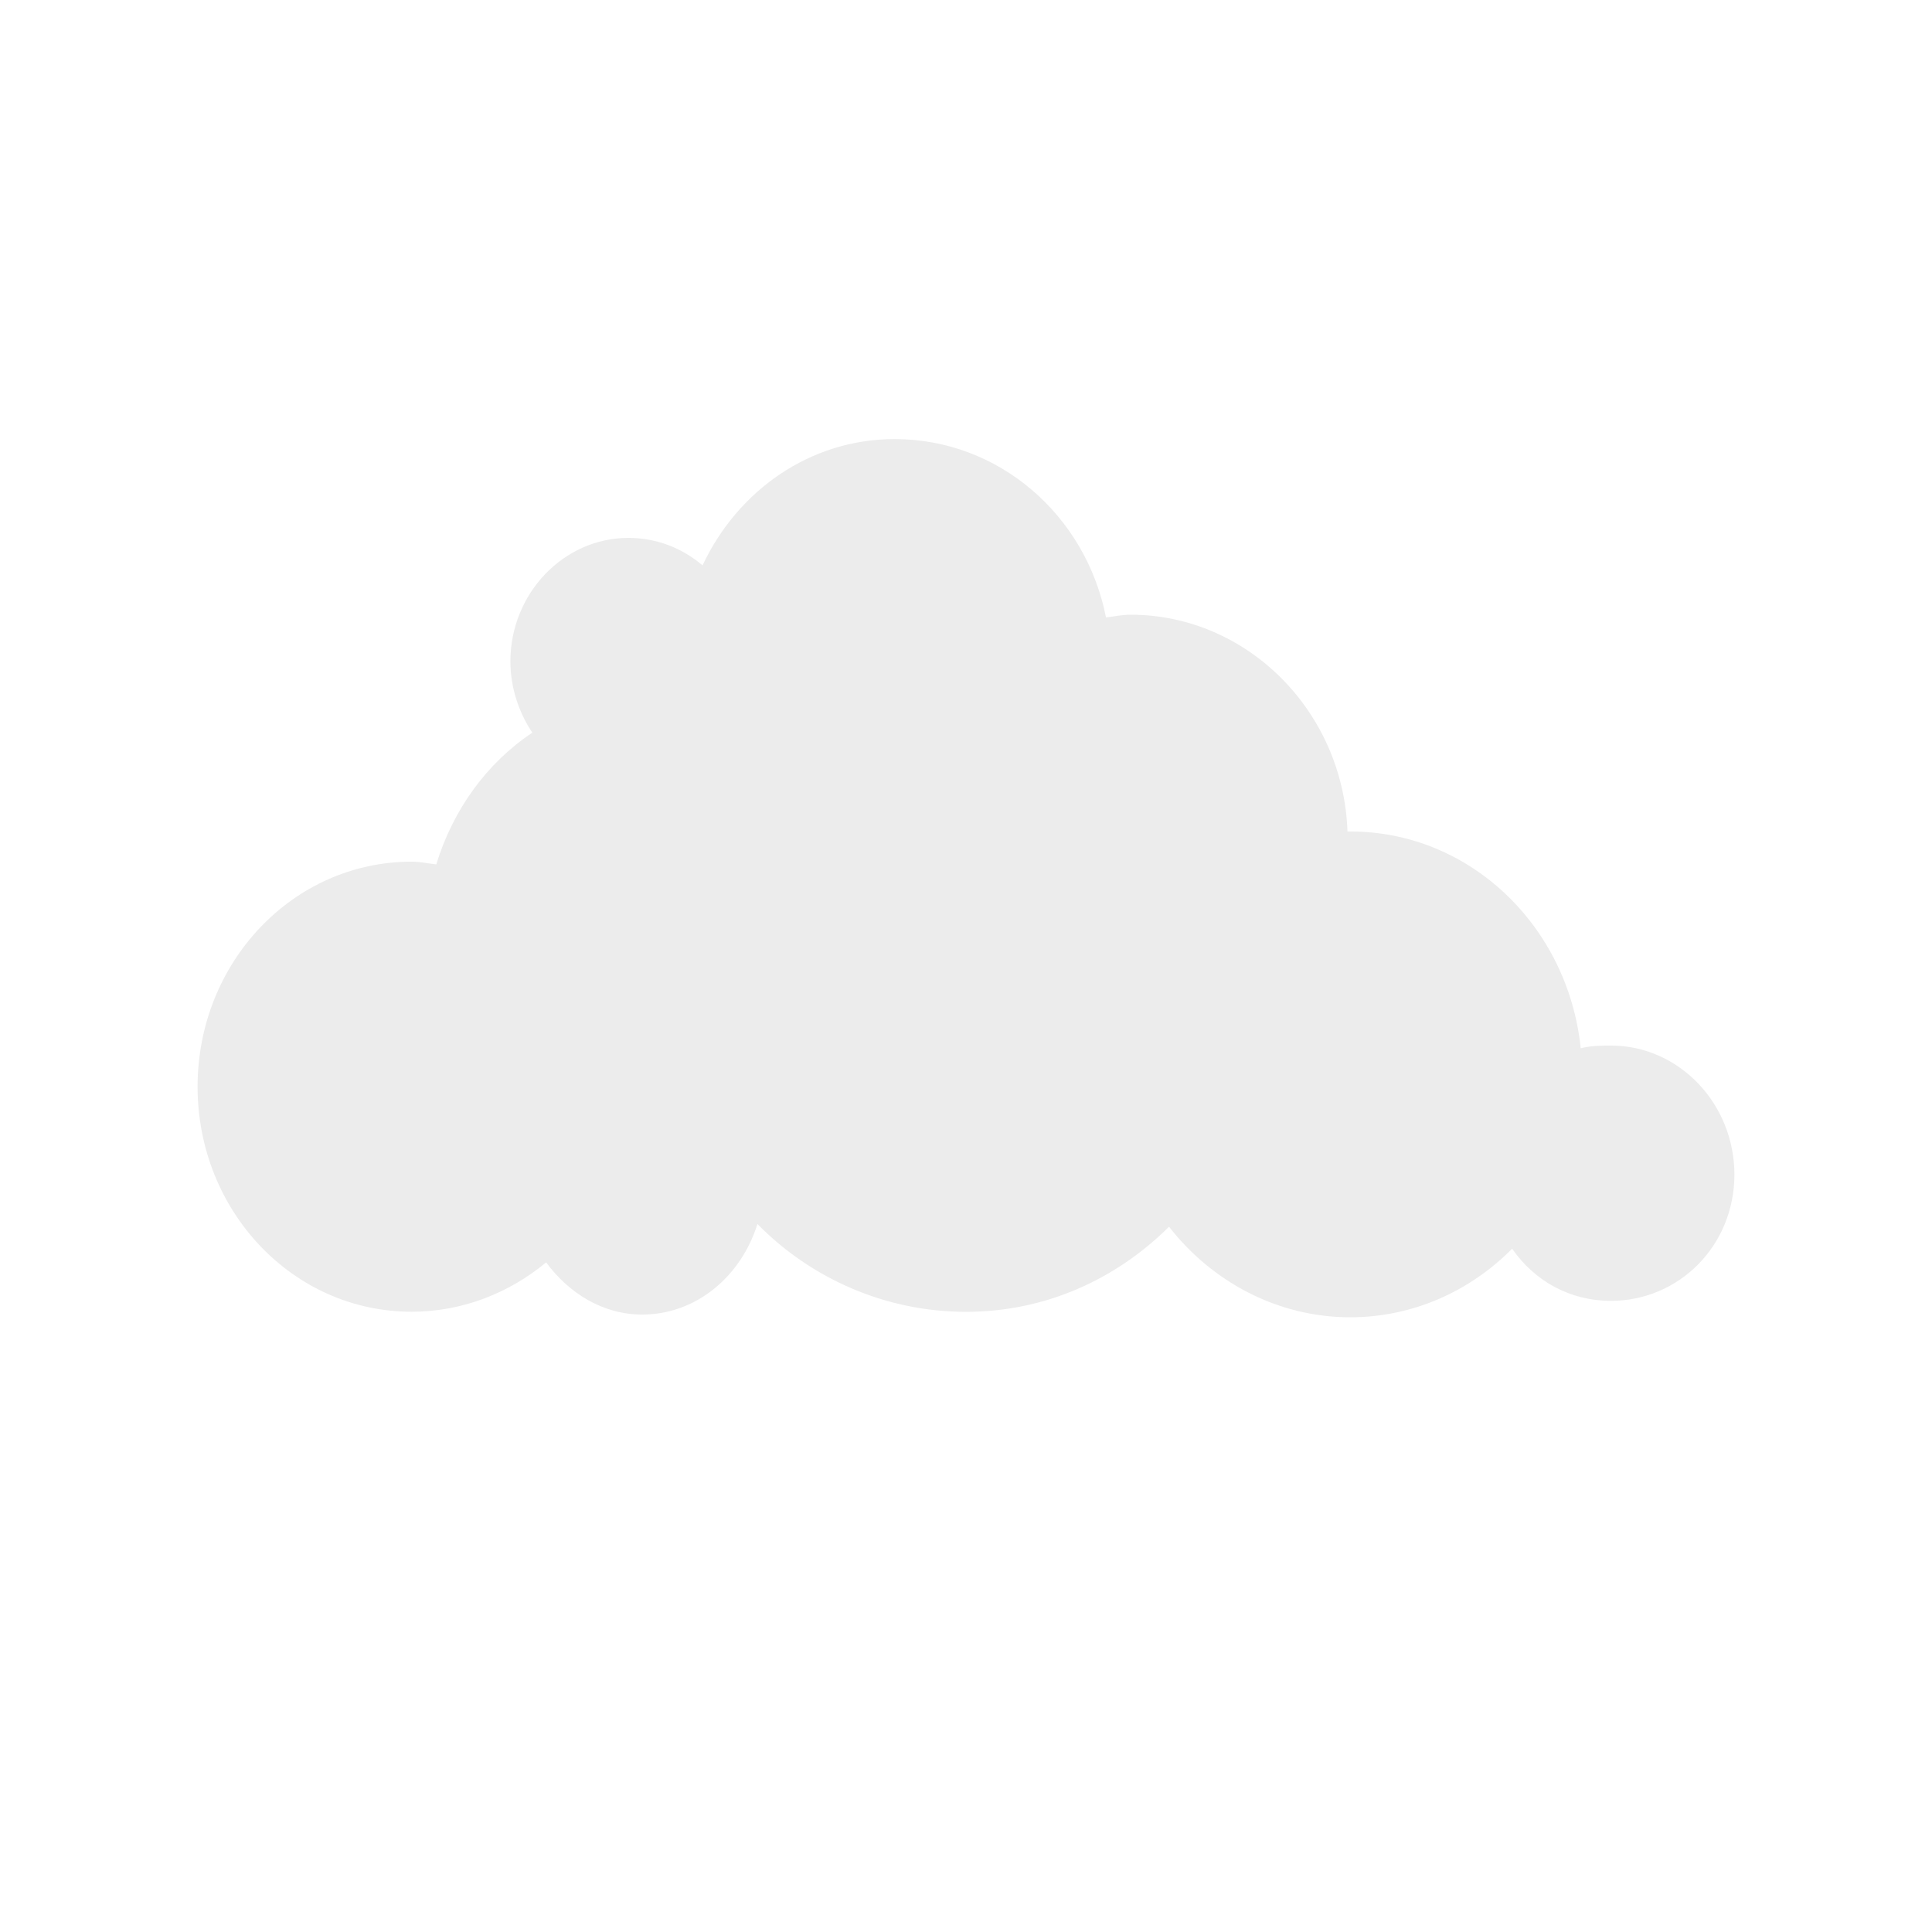
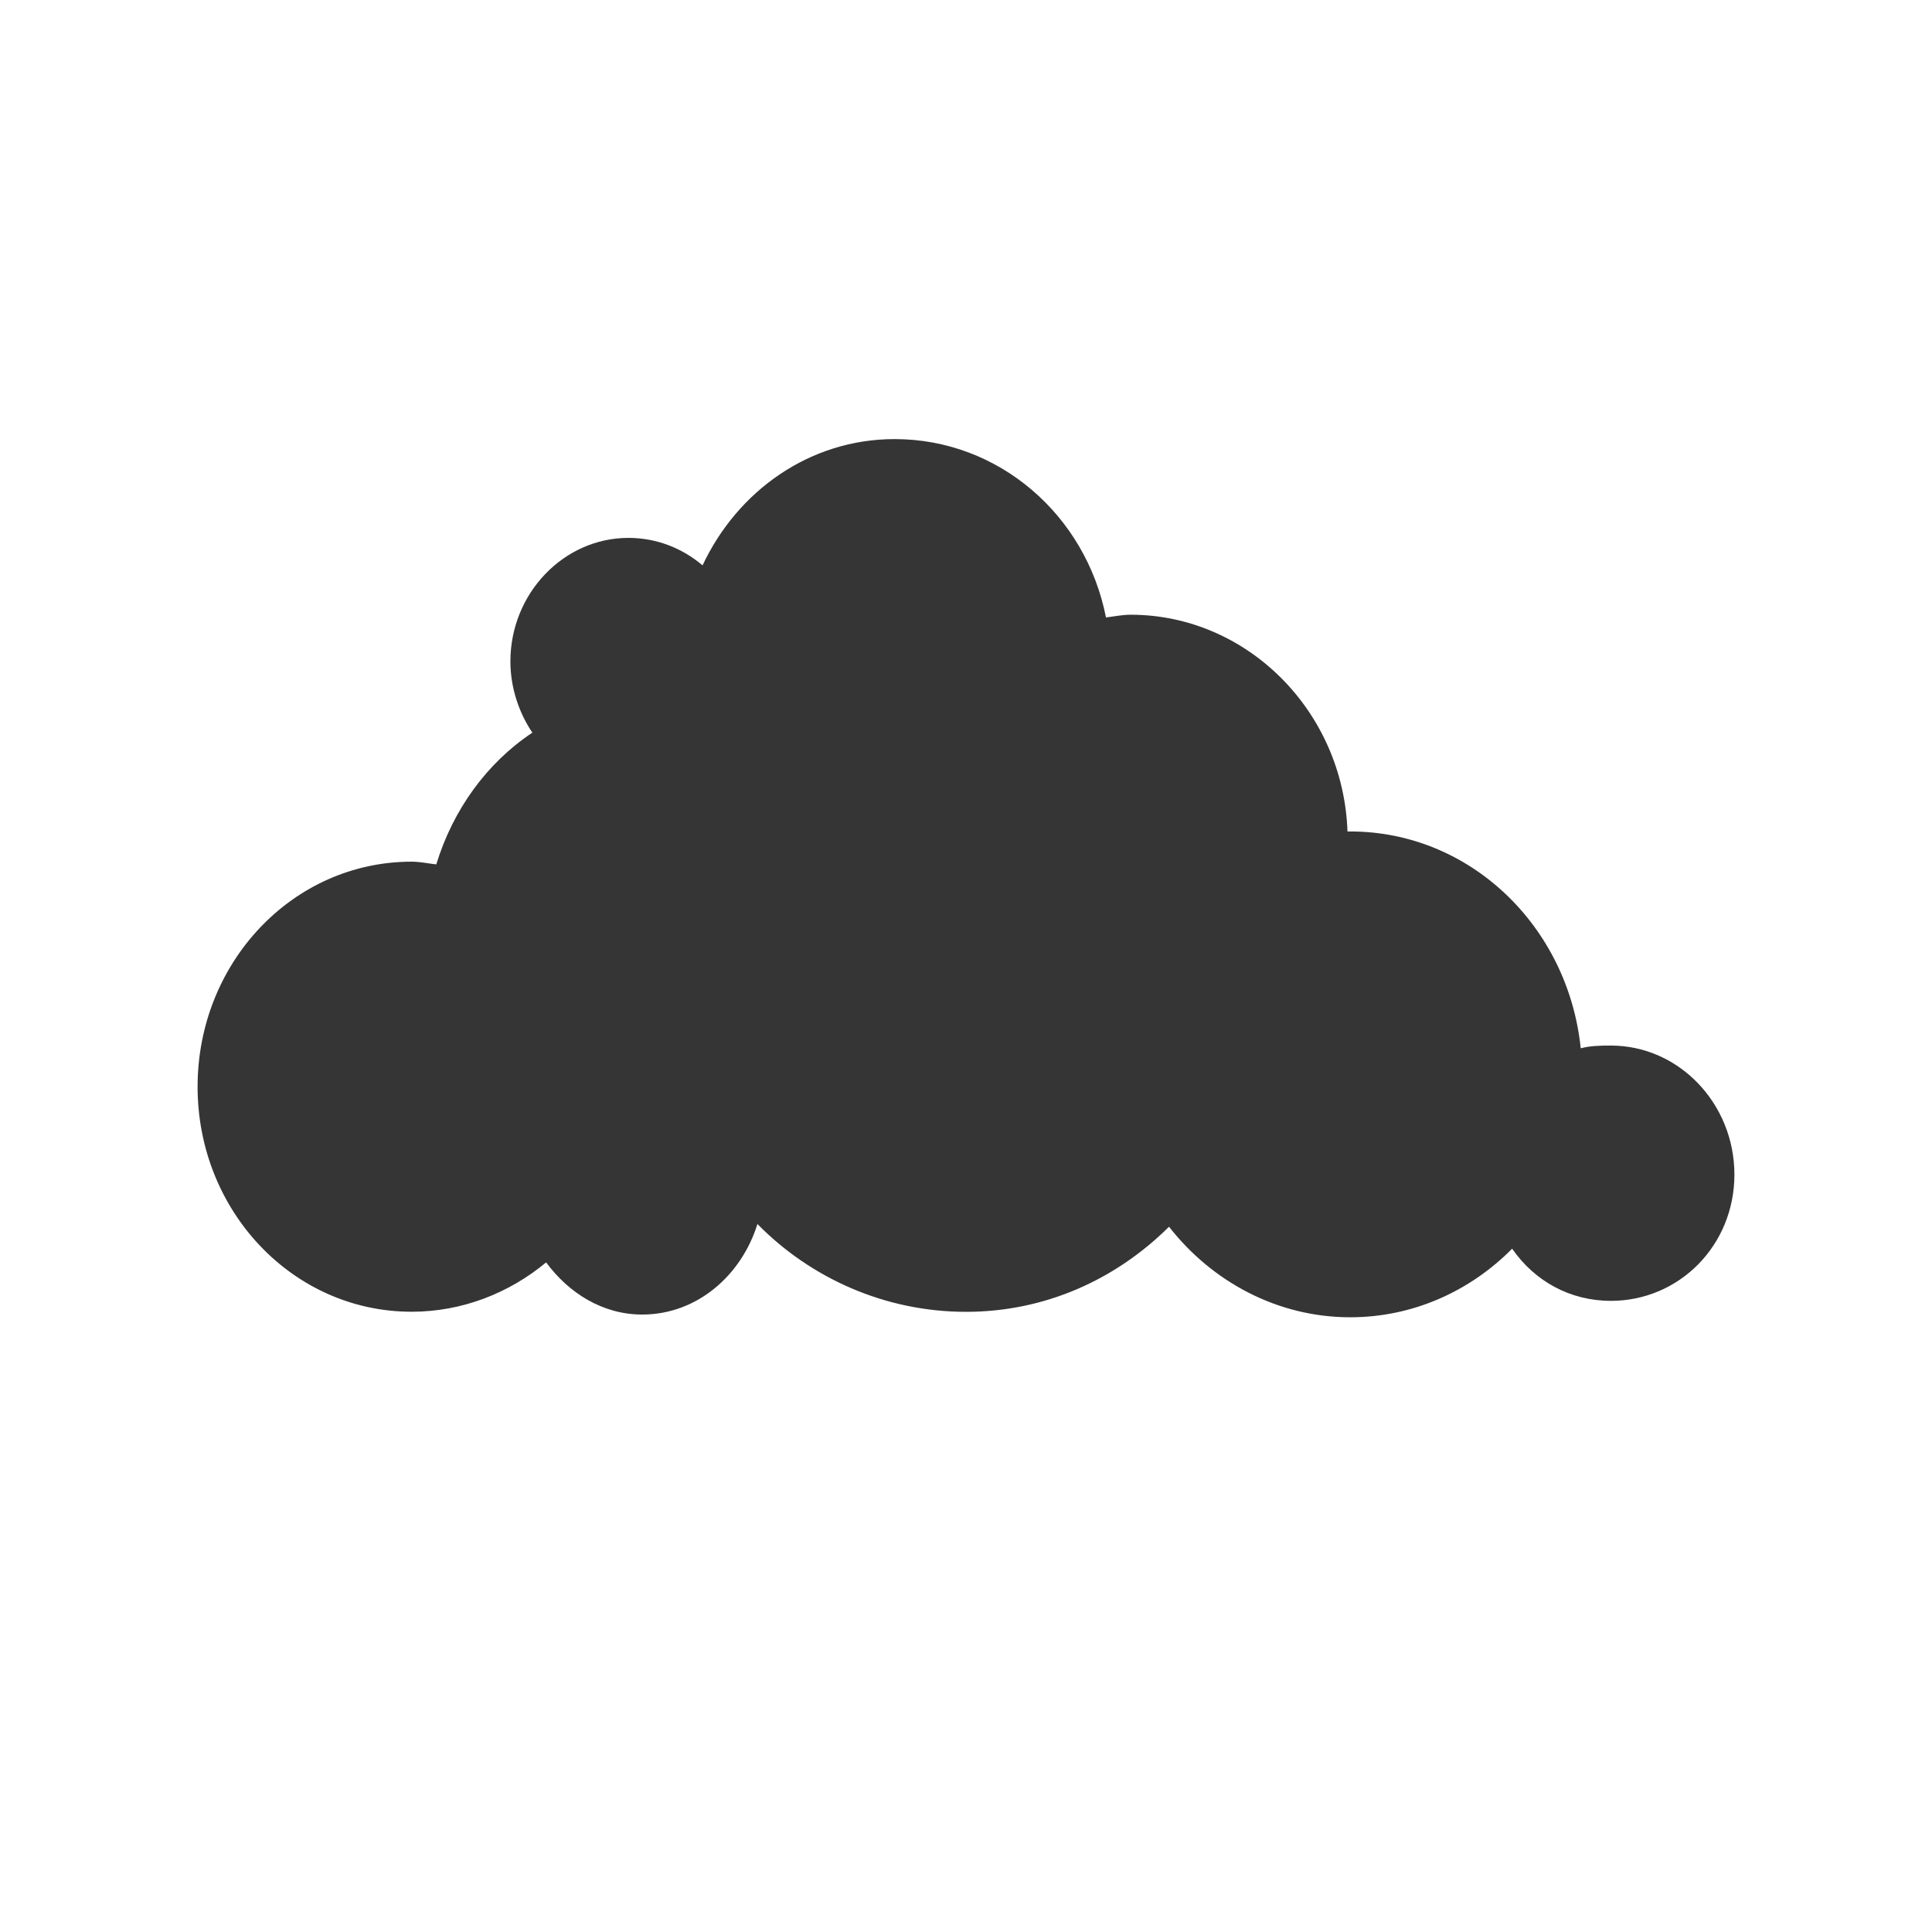
<svg xmlns="http://www.w3.org/2000/svg" id="svg9065" version="1.1" width="22" height="22">
  <defs id="defs9069" />
-   <g transform="matrix(0.06584938,0,0,0.06869972,-11.83973,2.096544)" id="g3003" style="fill:#ececec;fill-opacity:1;stroke:none">
-     <path style="fill:#ececec;fill-opacity:1;stroke:none" d="M 10.188,4 C 9.22,4 8.399,4.589 8,5.438 7.77,5.242 7.476,5.125 7.156,5.125 6.417,5.125 5.812,5.76 5.812,6.531 c 0,0.299 0.097,0.585 0.25,0.812 -0.518,0.344 -0.904,0.878 -1.094,1.5 C 4.876,8.833 4.783,8.812 4.688,8.812 3.333,8.812 2.25,9.962 2.25,11.375 c 0,1.413 1.083,2.562 2.438,2.562 0.577,0 1.112,-0.214 1.531,-0.562 0.256,0.347 0.641,0.594 1.094,0.594 0.623,0 1.13,-0.445 1.312,-1.031 0.609,0.62 1.457,1 2.375,1 0.902,0 1.706,-0.368 2.312,-0.969 C 13.799,13.593 14.544,14 15.375,14 c 0.717,0 1.367,-0.299 1.844,-0.781 0.255,0.368 0.657,0.594 1.125,0.594 0.775,0 1.406,-0.629 1.406,-1.438 0,-0.808 -0.632,-1.469 -1.406,-1.469 -0.12,0 -0.233,0.002 -0.344,0.031 -0.143,-1.387 -1.258,-2.469 -2.625,-2.469 -0.011,0 -0.021,-1.299e-4 -0.031,0 C 15.297,7.098 14.2,6 12.875,6 12.779,6 12.686,6.02 12.594,6.031 12.365,4.865 11.373,4 10.188,4 z" transform="matrix(15.18617,0,0,14.5561,179.8001,-15.96141)" id="circle265" />
+   <g transform="matrix(0.06584938,0,0,0.06869972,-11.83973,2.096544)" id="g3003" style="fill:#353535;fill-opacity:1;stroke:none">
+     <path style="fill:#353535;fill-opacity:1;stroke:none" d="M 10.188,4 C 9.22,4 8.399,4.589 8,5.438 7.77,5.242 7.476,5.125 7.156,5.125 6.417,5.125 5.812,5.76 5.812,6.531 c 0,0.299 0.097,0.585 0.25,0.812 -0.518,0.344 -0.904,0.878 -1.094,1.5 C 4.876,8.833 4.783,8.812 4.688,8.812 3.333,8.812 2.25,9.962 2.25,11.375 c 0,1.413 1.083,2.562 2.438,2.562 0.577,0 1.112,-0.214 1.531,-0.562 0.256,0.347 0.641,0.594 1.094,0.594 0.623,0 1.13,-0.445 1.312,-1.031 0.609,0.62 1.457,1 2.375,1 0.902,0 1.706,-0.368 2.312,-0.969 C 13.799,13.593 14.544,14 15.375,14 c 0.717,0 1.367,-0.299 1.844,-0.781 0.255,0.368 0.657,0.594 1.125,0.594 0.775,0 1.406,-0.629 1.406,-1.438 0,-0.808 -0.632,-1.469 -1.406,-1.469 -0.12,0 -0.233,0.002 -0.344,0.031 -0.143,-1.387 -1.258,-2.469 -2.625,-2.469 -0.011,0 -0.021,-1.299e-4 -0.031,0 C 15.297,7.098 14.2,6 12.875,6 12.779,6 12.686,6.02 12.594,6.031 12.365,4.865 11.373,4 10.188,4 z" transform="matrix(15.18617,0,0,14.5561,179.8001,-15.96141)" id="circle265" />
  </g>
</svg>
